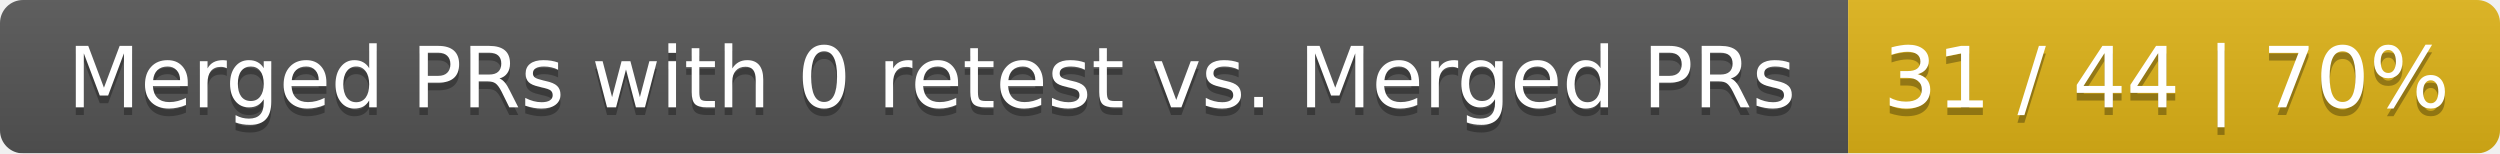
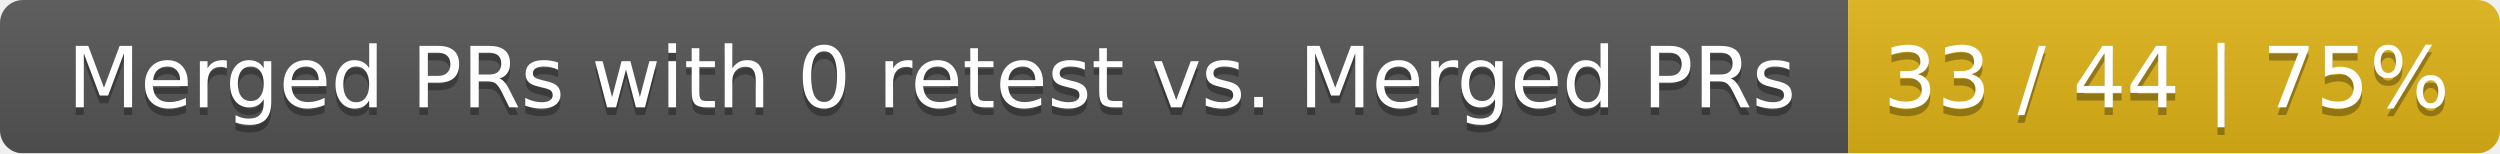
<svg xmlns="http://www.w3.org/2000/svg" width="326" height="20">
  <linearGradient id="smooth" x2="0" y2="100%">
    <stop offset="0" stop-color="#bbb" stop-opacity=".1" />
    <stop offset="1" stop-opacity=".1" />
  </linearGradient>
  <mask id="round">
    <rect width="326" height="20" rx="3" fill="#fff" />
  </mask>
  <g mask="url(#round)">
    <rect width="241" height="20" fill="#555" />
    <rect x="241" width="85" height="20" fill="#dfb317" />
    <rect width="326" height="20" fill="url(#smooth)" />
  </g>
  <g fill="#fff" text-anchor="middle" font-family="DejaVu Sans,Verdana,Geneva,sans-serif" font-size="11">
    <text x="121.5" y="15" fill="#010101" fill-opacity=".3">Merged PRs with 0 retest vs. Merged PRs</text>
    <text x="121.5" y="14">Merged PRs with 0 retest vs. Merged PRs</text>
-     <text x="282.5" y="15" fill="#010101" fill-opacity=".3">31 / 44 | 70%</text>
-     <text x="282.5" y="14">31 / 44 | 70%</text>
+     <text x="282.5" y="15" fill="#010101" fill-opacity=".3">33 / 44 | 75%</text>
+     <text x="282.5" y="14">33 / 44 | 75%</text>
  </g>
</svg>
